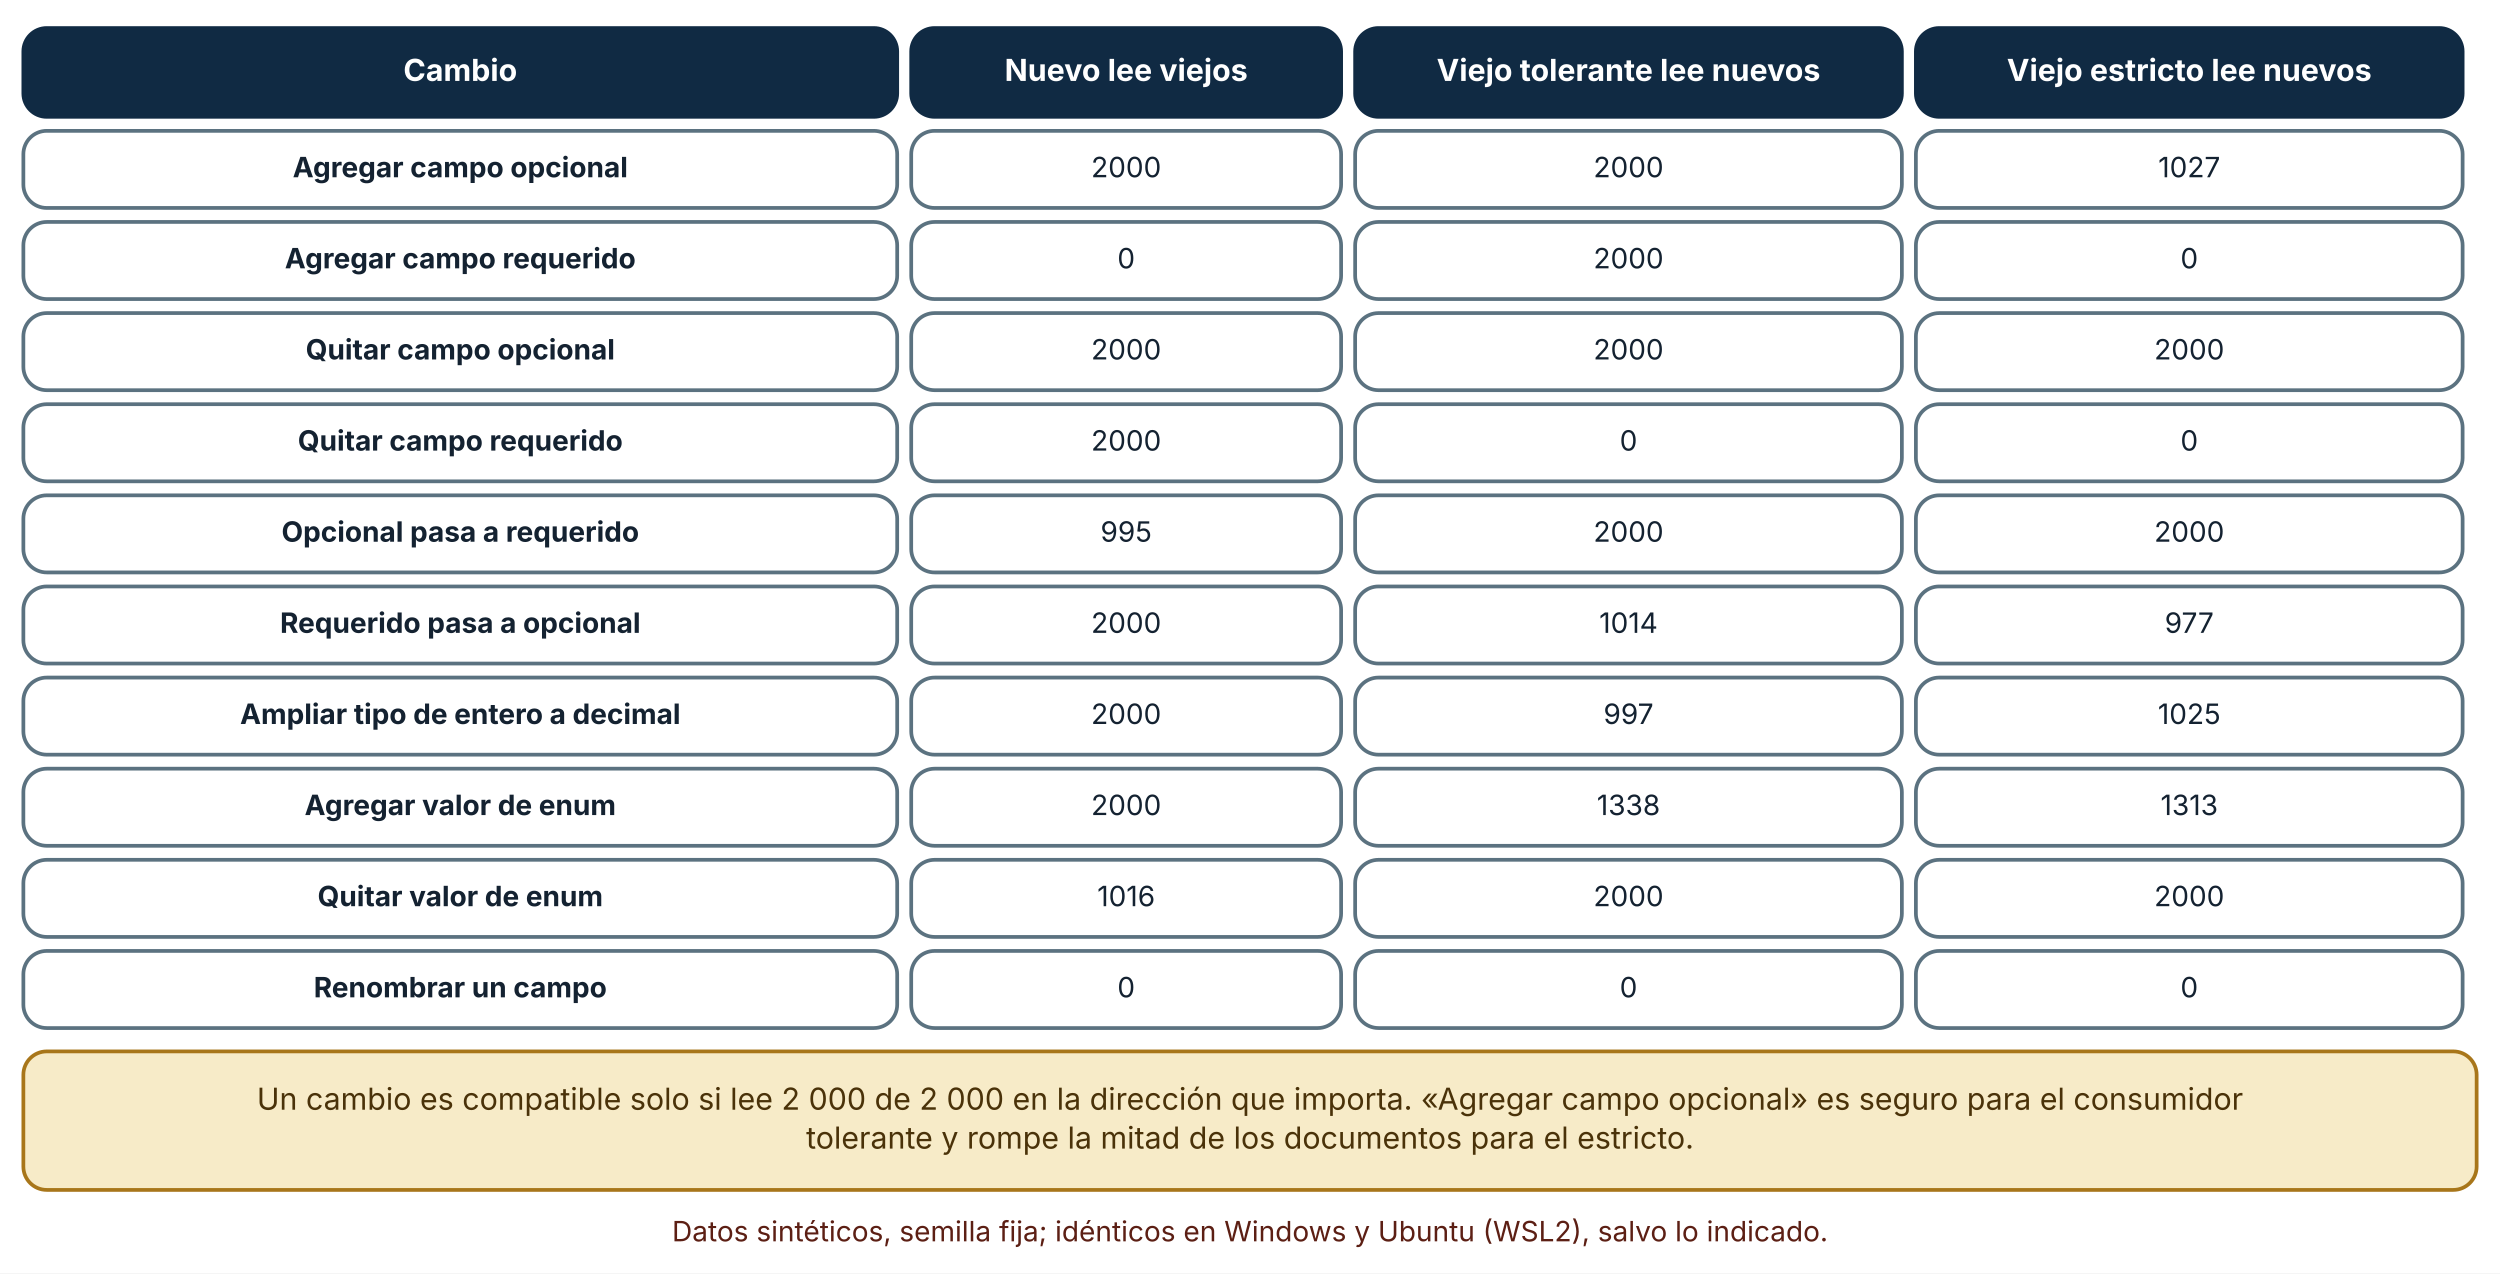
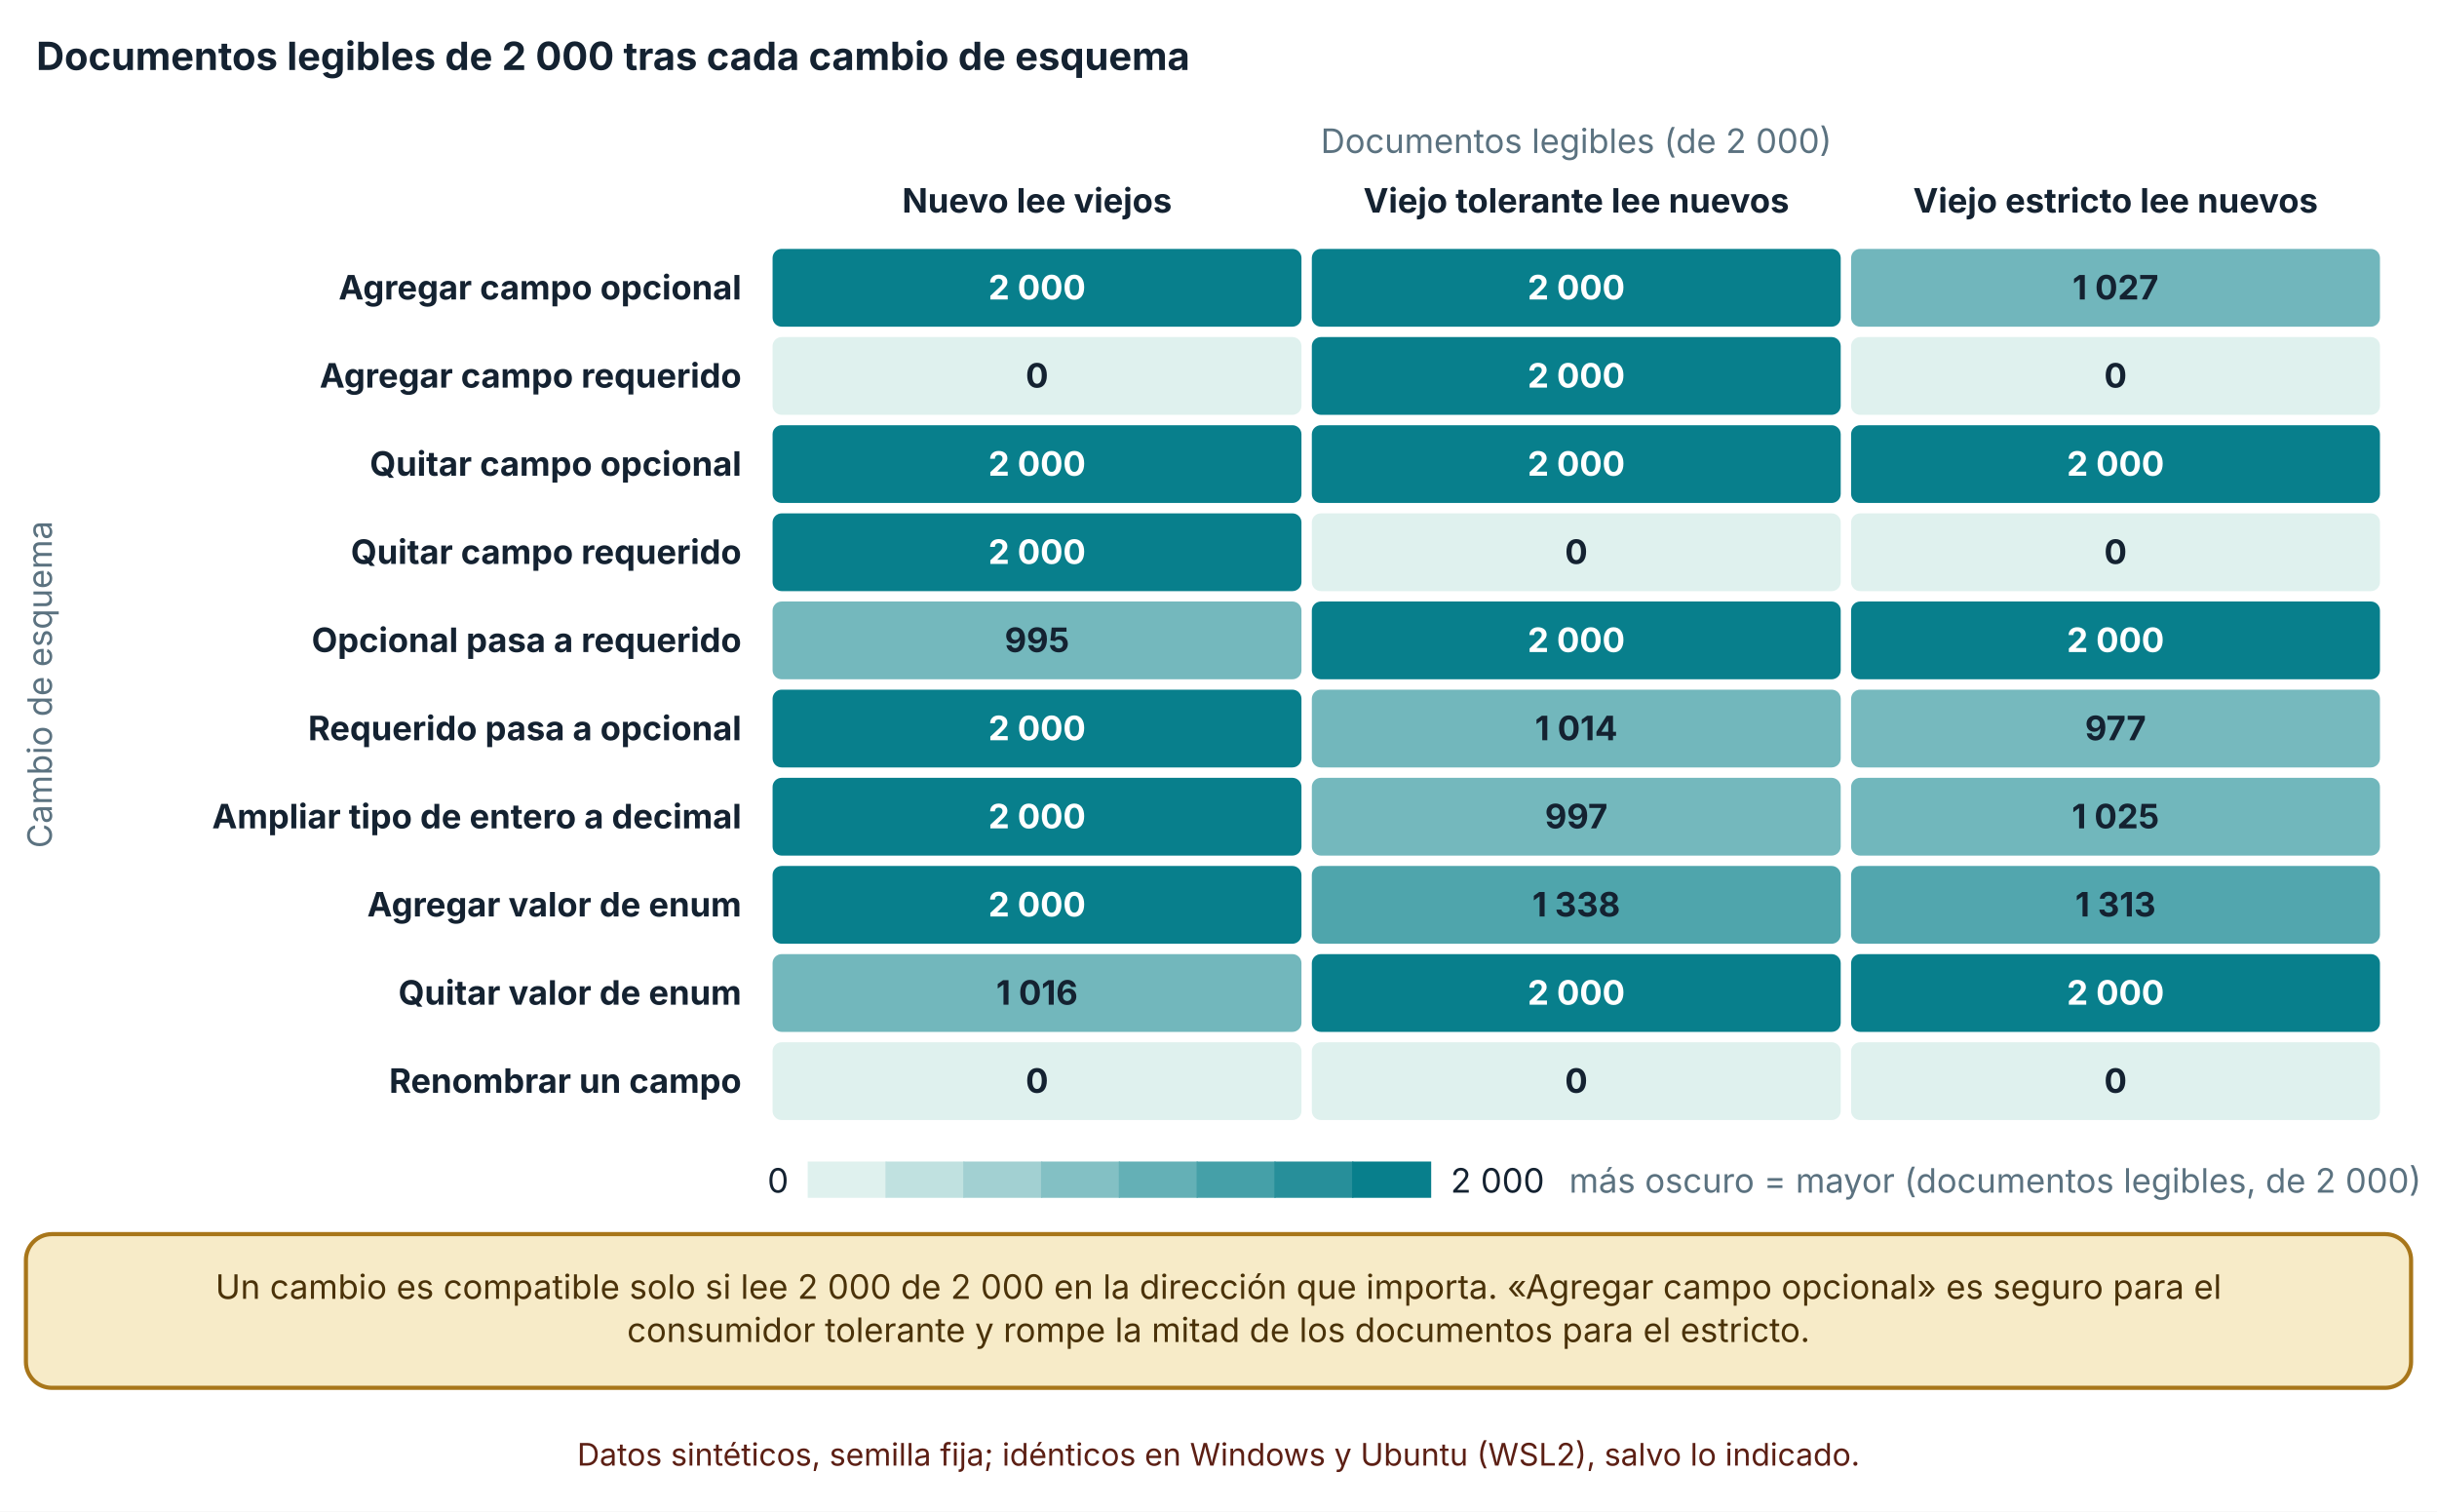
- <svg xmlns="http://www.w3.org/2000/svg" viewBox="0 0 1070 545" width="1070" height="545" role="img" aria-labelledby="t d" font-family="Inter, 'Segoe UI', system-ui, -apple-system, sans-serif">
+ <svg xmlns="http://www.w3.org/2000/svg" viewBox="0 0 940 583" width="940" height="583" role="img" aria-labelledby="t d" font-family="Inter, 'Segoe UI', system-ui, -apple-system, sans-serif">
  <defs>
    <marker id="arrow" viewBox="0 0 10 10" refX="9" refY="5" markerWidth="8" markerHeight="8" orient="auto-start-reverse">
      <path d="M0,0 L10,5 L0,10 z" fill="#32505f" />
    </marker>
    <marker id="arrow-coral" viewBox="0 0 10 10" refX="9" refY="5" markerWidth="8" markerHeight="8" orient="auto-start-reverse">
      <path d="M0,0 L10,5 L0,10 z" fill="#c0432f" />
    </marker>
  </defs>
-   <rect width="1070" height="545" fill="#ffffff" />
-   <rect x="10" y="12" width="374" height="38" rx="10" fill="#102a43" stroke="#102a43" stroke-width="1.6" />
-   <text x="197" y="34.64" font-size="13" text-anchor="middle" font-weight="700" fill="#ffffff">
-     <tspan x="197" dy="0">Cambio</tspan>
-   </text>
-   <rect x="390" y="12" width="184" height="38" rx="10" fill="#102a43" stroke="#102a43" stroke-width="1.6" />
-   <text x="482" y="34.64" font-size="13" text-anchor="middle" font-weight="700" fill="#ffffff">
-     <tspan x="482" dy="0">Nuevo lee viejos</tspan>
-   </text>
-   <rect x="580" y="12" width="234" height="38" rx="10" fill="#102a43" stroke="#102a43" stroke-width="1.6" />
-   <text x="697" y="34.64" font-size="13" text-anchor="middle" font-weight="700" fill="#ffffff">
-     <tspan x="697" dy="0">Viejo tolerante lee nuevos</tspan>
-   </text>
-   <rect x="820" y="12" width="234" height="38" rx="10" fill="#102a43" stroke="#102a43" stroke-width="1.6" />
-   <text x="937" y="34.64" font-size="13" text-anchor="middle" font-weight="700" fill="#ffffff">
-     <tspan x="937" dy="0">Viejo estricto lee nuevos</tspan>
-   </text>
-   <rect x="10" y="56" width="374" height="33" rx="10" fill="#ffffff" stroke="#5b7280" stroke-width="1.6" />
-   <text x="197" y="75.86" font-size="12" text-anchor="middle" font-weight="700" fill="#142231">
-     <tspan x="197" dy="0">Agregar campo opcional</tspan>
-   </text>
-   <rect x="390" y="56" width="184" height="33" rx="10" fill="#ffffff" stroke="#5b7280" stroke-width="1.6" />
-   <text x="482" y="75.86" font-size="12" text-anchor="middle" font-weight="400" fill="#142231">
-     <tspan x="482" dy="0">2000</tspan>
-   </text>
-   <rect x="580" y="56" width="234" height="33" rx="10" fill="#ffffff" stroke="#5b7280" stroke-width="1.6" />
-   <text x="697" y="75.86" font-size="12" text-anchor="middle" font-weight="400" fill="#142231">
-     <tspan x="697" dy="0">2000</tspan>
-   </text>
-   <rect x="820" y="56" width="234" height="33" rx="10" fill="#ffffff" stroke="#5b7280" stroke-width="1.6" />
-   <text x="937" y="75.86" font-size="12" text-anchor="middle" font-weight="400" fill="#142231">
-     <tspan x="937" dy="0">1027</tspan>
-   </text>
-   <rect x="10" y="95" width="374" height="33" rx="10" fill="#ffffff" stroke="#5b7280" stroke-width="1.6" />
-   <text x="197" y="114.86" font-size="12" text-anchor="middle" font-weight="700" fill="#142231">
-     <tspan x="197" dy="0">Agregar campo requerido</tspan>
-   </text>
-   <rect x="390" y="95" width="184" height="33" rx="10" fill="#ffffff" stroke="#5b7280" stroke-width="1.6" />
-   <text x="482" y="114.86" font-size="12" text-anchor="middle" font-weight="400" fill="#142231">
-     <tspan x="482" dy="0">0</tspan>
-   </text>
-   <rect x="580" y="95" width="234" height="33" rx="10" fill="#ffffff" stroke="#5b7280" stroke-width="1.6" />
-   <text x="697" y="114.86" font-size="12" text-anchor="middle" font-weight="400" fill="#142231">
-     <tspan x="697" dy="0">2000</tspan>
-   </text>
-   <rect x="820" y="95" width="234" height="33" rx="10" fill="#ffffff" stroke="#5b7280" stroke-width="1.6" />
-   <text x="937" y="114.86" font-size="12" text-anchor="middle" font-weight="400" fill="#142231">
-     <tspan x="937" dy="0">0</tspan>
-   </text>
-   <rect x="10" y="134" width="374" height="33" rx="10" fill="#ffffff" stroke="#5b7280" stroke-width="1.6" />
-   <text x="197" y="153.86" font-size="12" text-anchor="middle" font-weight="700" fill="#142231">
-     <tspan x="197" dy="0">Quitar campo opcional</tspan>
-   </text>
-   <rect x="390" y="134" width="184" height="33" rx="10" fill="#ffffff" stroke="#5b7280" stroke-width="1.6" />
-   <text x="482" y="153.86" font-size="12" text-anchor="middle" font-weight="400" fill="#142231">
-     <tspan x="482" dy="0">2000</tspan>
-   </text>
-   <rect x="580" y="134" width="234" height="33" rx="10" fill="#ffffff" stroke="#5b7280" stroke-width="1.6" />
-   <text x="697" y="153.86" font-size="12" text-anchor="middle" font-weight="400" fill="#142231">
-     <tspan x="697" dy="0">2000</tspan>
-   </text>
-   <rect x="820" y="134" width="234" height="33" rx="10" fill="#ffffff" stroke="#5b7280" stroke-width="1.6" />
-   <text x="937" y="153.86" font-size="12" text-anchor="middle" font-weight="400" fill="#142231">
-     <tspan x="937" dy="0">2000</tspan>
-   </text>
-   <rect x="10" y="173" width="374" height="33" rx="10" fill="#ffffff" stroke="#5b7280" stroke-width="1.6" />
-   <text x="197" y="192.86" font-size="12" text-anchor="middle" font-weight="700" fill="#142231">
-     <tspan x="197" dy="0">Quitar campo requerido</tspan>
-   </text>
-   <rect x="390" y="173" width="184" height="33" rx="10" fill="#ffffff" stroke="#5b7280" stroke-width="1.6" />
-   <text x="482" y="192.86" font-size="12" text-anchor="middle" font-weight="400" fill="#142231">
-     <tspan x="482" dy="0">2000</tspan>
-   </text>
-   <rect x="580" y="173" width="234" height="33" rx="10" fill="#ffffff" stroke="#5b7280" stroke-width="1.6" />
-   <text x="697" y="192.86" font-size="12" text-anchor="middle" font-weight="400" fill="#142231">
-     <tspan x="697" dy="0">0</tspan>
-   </text>
-   <rect x="820" y="173" width="234" height="33" rx="10" fill="#ffffff" stroke="#5b7280" stroke-width="1.6" />
-   <text x="937" y="192.86" font-size="12" text-anchor="middle" font-weight="400" fill="#142231">
-     <tspan x="937" dy="0">0</tspan>
-   </text>
-   <rect x="10" y="212" width="374" height="33" rx="10" fill="#ffffff" stroke="#5b7280" stroke-width="1.6" />
-   <text x="197" y="231.86" font-size="12" text-anchor="middle" font-weight="700" fill="#142231">
-     <tspan x="197" dy="0">Opcional pasa a requerido</tspan>
-   </text>
-   <rect x="390" y="212" width="184" height="33" rx="10" fill="#ffffff" stroke="#5b7280" stroke-width="1.6" />
-   <text x="482" y="231.86" font-size="12" text-anchor="middle" font-weight="400" fill="#142231">
-     <tspan x="482" dy="0">995</tspan>
-   </text>
-   <rect x="580" y="212" width="234" height="33" rx="10" fill="#ffffff" stroke="#5b7280" stroke-width="1.6" />
-   <text x="697" y="231.86" font-size="12" text-anchor="middle" font-weight="400" fill="#142231">
-     <tspan x="697" dy="0">2000</tspan>
-   </text>
-   <rect x="820" y="212" width="234" height="33" rx="10" fill="#ffffff" stroke="#5b7280" stroke-width="1.6" />
-   <text x="937" y="231.86" font-size="12" text-anchor="middle" font-weight="400" fill="#142231">
-     <tspan x="937" dy="0">2000</tspan>
-   </text>
-   <rect x="10" y="251" width="374" height="33" rx="10" fill="#ffffff" stroke="#5b7280" stroke-width="1.6" />
-   <text x="197" y="270.86" font-size="12" text-anchor="middle" font-weight="700" fill="#142231">
-     <tspan x="197" dy="0">Requerido pasa a opcional</tspan>
-   </text>
-   <rect x="390" y="251" width="184" height="33" rx="10" fill="#ffffff" stroke="#5b7280" stroke-width="1.6" />
-   <text x="482" y="270.86" font-size="12" text-anchor="middle" font-weight="400" fill="#142231">
-     <tspan x="482" dy="0">2000</tspan>
-   </text>
-   <rect x="580" y="251" width="234" height="33" rx="10" fill="#ffffff" stroke="#5b7280" stroke-width="1.6" />
-   <text x="697" y="270.86" font-size="12" text-anchor="middle" font-weight="400" fill="#142231">
-     <tspan x="697" dy="0">1014</tspan>
-   </text>
-   <rect x="820" y="251" width="234" height="33" rx="10" fill="#ffffff" stroke="#5b7280" stroke-width="1.6" />
-   <text x="937" y="270.86" font-size="12" text-anchor="middle" font-weight="400" fill="#142231">
-     <tspan x="937" dy="0">977</tspan>
-   </text>
-   <rect x="10" y="290" width="374" height="33" rx="10" fill="#ffffff" stroke="#5b7280" stroke-width="1.6" />
-   <text x="197" y="309.86" font-size="12" text-anchor="middle" font-weight="700" fill="#142231">
-     <tspan x="197" dy="0">Ampliar tipo de entero a decimal</tspan>
-   </text>
-   <rect x="390" y="290" width="184" height="33" rx="10" fill="#ffffff" stroke="#5b7280" stroke-width="1.6" />
-   <text x="482" y="309.86" font-size="12" text-anchor="middle" font-weight="400" fill="#142231">
-     <tspan x="482" dy="0">2000</tspan>
-   </text>
-   <rect x="580" y="290" width="234" height="33" rx="10" fill="#ffffff" stroke="#5b7280" stroke-width="1.6" />
-   <text x="697" y="309.86" font-size="12" text-anchor="middle" font-weight="400" fill="#142231">
-     <tspan x="697" dy="0">997</tspan>
-   </text>
-   <rect x="820" y="290" width="234" height="33" rx="10" fill="#ffffff" stroke="#5b7280" stroke-width="1.6" />
-   <text x="937" y="309.86" font-size="12" text-anchor="middle" font-weight="400" fill="#142231">
-     <tspan x="937" dy="0">1025</tspan>
-   </text>
-   <rect x="10" y="329" width="374" height="33" rx="10" fill="#ffffff" stroke="#5b7280" stroke-width="1.6" />
-   <text x="197" y="348.86" font-size="12" text-anchor="middle" font-weight="700" fill="#142231">
-     <tspan x="197" dy="0">Agregar valor de enum</tspan>
-   </text>
-   <rect x="390" y="329" width="184" height="33" rx="10" fill="#ffffff" stroke="#5b7280" stroke-width="1.6" />
-   <text x="482" y="348.86" font-size="12" text-anchor="middle" font-weight="400" fill="#142231">
-     <tspan x="482" dy="0">2000</tspan>
-   </text>
-   <rect x="580" y="329" width="234" height="33" rx="10" fill="#ffffff" stroke="#5b7280" stroke-width="1.6" />
-   <text x="697" y="348.86" font-size="12" text-anchor="middle" font-weight="400" fill="#142231">
-     <tspan x="697" dy="0">1338</tspan>
-   </text>
-   <rect x="820" y="329" width="234" height="33" rx="10" fill="#ffffff" stroke="#5b7280" stroke-width="1.6" />
-   <text x="937" y="348.86" font-size="12" text-anchor="middle" font-weight="400" fill="#142231">
-     <tspan x="937" dy="0">1313</tspan>
-   </text>
-   <rect x="10" y="368" width="374" height="33" rx="10" fill="#ffffff" stroke="#5b7280" stroke-width="1.6" />
-   <text x="197" y="387.86" font-size="12" text-anchor="middle" font-weight="700" fill="#142231">
-     <tspan x="197" dy="0">Quitar valor de enum</tspan>
-   </text>
-   <rect x="390" y="368" width="184" height="33" rx="10" fill="#ffffff" stroke="#5b7280" stroke-width="1.6" />
-   <text x="482" y="387.86" font-size="12" text-anchor="middle" font-weight="400" fill="#142231">
-     <tspan x="482" dy="0">1016</tspan>
-   </text>
-   <rect x="580" y="368" width="234" height="33" rx="10" fill="#ffffff" stroke="#5b7280" stroke-width="1.6" />
-   <text x="697" y="387.86" font-size="12" text-anchor="middle" font-weight="400" fill="#142231">
-     <tspan x="697" dy="0">2000</tspan>
-   </text>
-   <rect x="820" y="368" width="234" height="33" rx="10" fill="#ffffff" stroke="#5b7280" stroke-width="1.6" />
-   <text x="937" y="387.86" font-size="12" text-anchor="middle" font-weight="400" fill="#142231">
-     <tspan x="937" dy="0">2000</tspan>
-   </text>
-   <rect x="10" y="407" width="374" height="33" rx="10" fill="#ffffff" stroke="#5b7280" stroke-width="1.6" />
-   <text x="197" y="426.86" font-size="12" text-anchor="middle" font-weight="700" fill="#142231">
-     <tspan x="197" dy="0">Renombrar un campo</tspan>
-   </text>
-   <rect x="390" y="407" width="184" height="33" rx="10" fill="#ffffff" stroke="#5b7280" stroke-width="1.6" />
-   <text x="482" y="426.86" font-size="12" text-anchor="middle" font-weight="400" fill="#142231">
-     <tspan x="482" dy="0">0</tspan>
-   </text>
-   <rect x="580" y="407" width="234" height="33" rx="10" fill="#ffffff" stroke="#5b7280" stroke-width="1.6" />
-   <text x="697" y="426.86" font-size="12" text-anchor="middle" font-weight="400" fill="#142231">
-     <tspan x="697" dy="0">0</tspan>
-   </text>
-   <rect x="820" y="407" width="234" height="33" rx="10" fill="#ffffff" stroke="#5b7280" stroke-width="1.6" />
-   <text x="937" y="426.86" font-size="12" text-anchor="middle" font-weight="400" fill="#142231">
-     <tspan x="937" dy="0">0</tspan>
-   </text>
-   <rect x="10" y="450" width="1050" height="59.28" rx="10" fill="#f7ebc8" stroke="#a8761a" stroke-width="1.6" />
-   <text x="535" y="474.96" font-size="13" text-anchor="middle" font-weight="400" fill="#4a3209">
-     <tspan x="535" dy="0">Un cambio es compatible solo si lee 2 000 de 2 000 en la dirección que importa. «Agregar campo opcional» es seguro para el consumidor</tspan>
-   </text>
-   <text x="535" y="491.6" font-size="13" text-anchor="middle" font-weight="400" fill="#4a3209">
-     <tspan x="535" dy="0">tolerante y rompe la mitad de los documentos para el estricto.</tspan>
-   </text>
-   <text x="535" y="531.28" font-size="12" text-anchor="middle" font-weight="400" fill="#5c1f14">
-     <tspan x="535" dy="0">Datos sintéticos, semilla fija; idénticos en Windows y Ubuntu (WSL2), salvo lo indicado.</tspan>
+   <rect width="940" height="583" fill="#ffffff" />
+   <text x="14" y="27" font-size="15" text-anchor="start" font-weight="700" fill="#142231">
+     <tspan x="14" dy="0">Documentos legibles de 2 000 tras cada cambio de esquema</tspan>
+   </text>
+   <text x="608" y="59" font-size="13" text-anchor="middle" font-weight="400" fill="#5b7280">
+     <tspan x="608" dy="0">Documentos legibles (de 2 000)</tspan>
+   </text>
+   <text x="400" y="82" font-size="13" text-anchor="middle" font-weight="700" fill="#142231">
+     <tspan x="400" dy="0">Nuevo lee viejos</tspan>
+   </text>
+   <text x="608" y="82" font-size="13" text-anchor="middle" font-weight="700" fill="#142231">
+     <tspan x="608" dy="0">Viejo tolerante lee nuevos</tspan>
+   </text>
+   <text x="816" y="82" font-size="13" text-anchor="middle" font-weight="700" fill="#142231">
+     <tspan x="816" dy="0">Viejo estricto lee nuevos</tspan>
+   </text>
+   <text x="286" y="115.5" font-size="13" text-anchor="end" font-weight="700" fill="#142231">
+     <tspan x="286" dy="0">Agregar campo opcional</tspan>
+   </text>
+   <text x="286" y="149.5" font-size="13" text-anchor="end" font-weight="700" fill="#142231">
+     <tspan x="286" dy="0">Agregar campo requerido</tspan>
+   </text>
+   <text x="286" y="183.5" font-size="13" text-anchor="end" font-weight="700" fill="#142231">
+     <tspan x="286" dy="0">Quitar campo opcional</tspan>
+   </text>
+   <text x="286" y="217.5" font-size="13" text-anchor="end" font-weight="700" fill="#142231">
+     <tspan x="286" dy="0">Quitar campo requerido</tspan>
+   </text>
+   <text x="286" y="251.5" font-size="13" text-anchor="end" font-weight="700" fill="#142231">
+     <tspan x="286" dy="0">Opcional pasa a requerido</tspan>
+   </text>
+   <text x="286" y="285.5" font-size="13" text-anchor="end" font-weight="700" fill="#142231">
+     <tspan x="286" dy="0">Requerido pasa a opcional</tspan>
+   </text>
+   <text x="286" y="319.5" font-size="13" text-anchor="end" font-weight="700" fill="#142231">
+     <tspan x="286" dy="0">Ampliar tipo de entero a decimal</tspan>
+   </text>
+   <text x="286" y="353.5" font-size="13" text-anchor="end" font-weight="700" fill="#142231">
+     <tspan x="286" dy="0">Agregar valor de enum</tspan>
+   </text>
+   <text x="286" y="387.5" font-size="13" text-anchor="end" font-weight="700" fill="#142231">
+     <tspan x="286" dy="0">Quitar valor de enum</tspan>
+   </text>
+   <text x="286" y="421.5" font-size="13" text-anchor="end" font-weight="700" fill="#142231">
+     <tspan x="286" dy="0">Renombrar un campo</tspan>
+   </text>
+   <rect x="297.5" y="95.5" width="205" height="31" rx="4" fill="#087f8c" stroke="#ffffff" stroke-width="1" />
+   <text x="400" y="115.5" font-size="13" text-anchor="middle" font-weight="700" fill="#ffffff">
+     <tspan x="400" dy="0">2 000</tspan>
+   </text>
+   <rect x="505.5" y="95.5" width="205" height="31" rx="4" fill="#087f8c" stroke="#ffffff" stroke-width="1" />
+   <text x="608" y="115.5" font-size="13" text-anchor="middle" font-weight="700" fill="#ffffff">
+     <tspan x="608" dy="0">2 000</tspan>
+   </text>
+   <rect x="713.5" y="95.5" width="205" height="31" rx="4" fill="#71b6bc" stroke="#ffffff" stroke-width="1" />
+   <text x="816" y="115.5" font-size="13" text-anchor="middle" font-weight="700" fill="#142231">
+     <tspan x="816" dy="0">1 027</tspan>
+   </text>
+   <rect x="297.5" y="129.5" width="205" height="31" rx="4" fill="#dff1ee" stroke="#ffffff" stroke-width="1" />
+   <text x="400" y="149.5" font-size="13" text-anchor="middle" font-weight="700" fill="#142231">
+     <tspan x="400" dy="0">0</tspan>
+   </text>
+   <rect x="505.5" y="129.5" width="205" height="31" rx="4" fill="#087f8c" stroke="#ffffff" stroke-width="1" />
+   <text x="608" y="149.5" font-size="13" text-anchor="middle" font-weight="700" fill="#ffffff">
+     <tspan x="608" dy="0">2 000</tspan>
+   </text>
+   <rect x="713.5" y="129.5" width="205" height="31" rx="4" fill="#dff1ee" stroke="#ffffff" stroke-width="1" />
+   <text x="816" y="149.5" font-size="13" text-anchor="middle" font-weight="700" fill="#142231">
+     <tspan x="816" dy="0">0</tspan>
+   </text>
+   <rect x="297.5" y="163.5" width="205" height="31" rx="4" fill="#087f8c" stroke="#ffffff" stroke-width="1" />
+   <text x="400" y="183.5" font-size="13" text-anchor="middle" font-weight="700" fill="#ffffff">
+     <tspan x="400" dy="0">2 000</tspan>
+   </text>
+   <rect x="505.5" y="163.5" width="205" height="31" rx="4" fill="#087f8c" stroke="#ffffff" stroke-width="1" />
+   <text x="608" y="183.5" font-size="13" text-anchor="middle" font-weight="700" fill="#ffffff">
+     <tspan x="608" dy="0">2 000</tspan>
+   </text>
+   <rect x="713.5" y="163.5" width="205" height="31" rx="4" fill="#087f8c" stroke="#ffffff" stroke-width="1" />
+   <text x="816" y="183.5" font-size="13" text-anchor="middle" font-weight="700" fill="#ffffff">
+     <tspan x="816" dy="0">2 000</tspan>
+   </text>
+   <rect x="297.5" y="197.5" width="205" height="31" rx="4" fill="#087f8c" stroke="#ffffff" stroke-width="1" />
+   <text x="400" y="217.5" font-size="13" text-anchor="middle" font-weight="700" fill="#ffffff">
+     <tspan x="400" dy="0">2 000</tspan>
+   </text>
+   <rect x="505.5" y="197.5" width="205" height="31" rx="4" fill="#dff1ee" stroke="#ffffff" stroke-width="1" />
+   <text x="608" y="217.5" font-size="13" text-anchor="middle" font-weight="700" fill="#142231">
+     <tspan x="608" dy="0">0</tspan>
+   </text>
+   <rect x="713.5" y="197.5" width="205" height="31" rx="4" fill="#dff1ee" stroke="#ffffff" stroke-width="1" />
+   <text x="816" y="217.5" font-size="13" text-anchor="middle" font-weight="700" fill="#142231">
+     <tspan x="816" dy="0">0</tspan>
+   </text>
+   <rect x="297.5" y="231.5" width="205" height="31" rx="4" fill="#74b8bd" stroke="#ffffff" stroke-width="1" />
+   <text x="400" y="251.5" font-size="13" text-anchor="middle" font-weight="700" fill="#142231">
+     <tspan x="400" dy="0">995</tspan>
+   </text>
+   <rect x="505.5" y="231.5" width="205" height="31" rx="4" fill="#087f8c" stroke="#ffffff" stroke-width="1" />
+   <text x="608" y="251.5" font-size="13" text-anchor="middle" font-weight="700" fill="#ffffff">
+     <tspan x="608" dy="0">2 000</tspan>
+   </text>
+   <rect x="713.5" y="231.5" width="205" height="31" rx="4" fill="#087f8c" stroke="#ffffff" stroke-width="1" />
+   <text x="816" y="251.5" font-size="13" text-anchor="middle" font-weight="700" fill="#ffffff">
+     <tspan x="816" dy="0">2 000</tspan>
+   </text>
+   <rect x="297.5" y="265.5" width="205" height="31" rx="4" fill="#087f8c" stroke="#ffffff" stroke-width="1" />
+   <text x="400" y="285.5" font-size="13" text-anchor="middle" font-weight="700" fill="#ffffff">
+     <tspan x="400" dy="0">2 000</tspan>
+   </text>
+   <rect x="505.5" y="265.5" width="205" height="31" rx="4" fill="#72b7bc" stroke="#ffffff" stroke-width="1" />
+   <text x="608" y="285.5" font-size="13" text-anchor="middle" font-weight="700" fill="#142231">
+     <tspan x="608" dy="0">1 014</tspan>
+   </text>
+   <rect x="713.5" y="265.5" width="205" height="31" rx="4" fill="#76b9be" stroke="#ffffff" stroke-width="1" />
+   <text x="816" y="285.5" font-size="13" text-anchor="middle" font-weight="700" fill="#142231">
+     <tspan x="816" dy="0">977</tspan>
+   </text>
+   <rect x="297.5" y="299.5" width="205" height="31" rx="4" fill="#087f8c" stroke="#ffffff" stroke-width="1" />
+   <text x="400" y="319.5" font-size="13" text-anchor="middle" font-weight="700" fill="#ffffff">
+     <tspan x="400" dy="0">2 000</tspan>
+   </text>
+   <rect x="505.5" y="299.5" width="205" height="31" rx="4" fill="#74b8bd" stroke="#ffffff" stroke-width="1" />
+   <text x="608" y="319.5" font-size="13" text-anchor="middle" font-weight="700" fill="#142231">
+     <tspan x="608" dy="0">997</tspan>
+   </text>
+   <rect x="713.5" y="299.5" width="205" height="31" rx="4" fill="#71b7bc" stroke="#ffffff" stroke-width="1" />
+   <text x="816" y="319.5" font-size="13" text-anchor="middle" font-weight="700" fill="#142231">
+     <tspan x="816" dy="0">1 025</tspan>
+   </text>
+   <rect x="297.5" y="333.5" width="205" height="31" rx="4" fill="#087f8c" stroke="#ffffff" stroke-width="1" />
+   <text x="400" y="353.5" font-size="13" text-anchor="middle" font-weight="700" fill="#ffffff">
+     <tspan x="400" dy="0">2 000</tspan>
+   </text>
+   <rect x="505.5" y="333.5" width="205" height="31" rx="4" fill="#4fa5ac" stroke="#ffffff" stroke-width="1" />
+   <text x="608" y="353.5" font-size="13" text-anchor="middle" font-weight="700" fill="#142231">
+     <tspan x="608" dy="0">1 338</tspan>
+   </text>
+   <rect x="713.5" y="333.5" width="205" height="31" rx="4" fill="#52a6ae" stroke="#ffffff" stroke-width="1" />
+   <text x="816" y="353.5" font-size="13" text-anchor="middle" font-weight="700" fill="#142231">
+     <tspan x="816" dy="0">1 313</tspan>
+   </text>
+   <rect x="297.5" y="367.5" width="205" height="31" rx="4" fill="#72b7bc" stroke="#ffffff" stroke-width="1" />
+   <text x="400" y="387.5" font-size="13" text-anchor="middle" font-weight="700" fill="#142231">
+     <tspan x="400" dy="0">1 016</tspan>
+   </text>
+   <rect x="505.5" y="367.5" width="205" height="31" rx="4" fill="#087f8c" stroke="#ffffff" stroke-width="1" />
+   <text x="608" y="387.5" font-size="13" text-anchor="middle" font-weight="700" fill="#ffffff">
+     <tspan x="608" dy="0">2 000</tspan>
+   </text>
+   <rect x="713.5" y="367.5" width="205" height="31" rx="4" fill="#087f8c" stroke="#ffffff" stroke-width="1" />
+   <text x="816" y="387.5" font-size="13" text-anchor="middle" font-weight="700" fill="#ffffff">
+     <tspan x="816" dy="0">2 000</tspan>
+   </text>
+   <rect x="297.5" y="401.5" width="205" height="31" rx="4" fill="#dff1ee" stroke="#ffffff" stroke-width="1" />
+   <text x="400" y="421.5" font-size="13" text-anchor="middle" font-weight="700" fill="#142231">
+     <tspan x="400" dy="0">0</tspan>
+   </text>
+   <rect x="505.5" y="401.5" width="205" height="31" rx="4" fill="#dff1ee" stroke="#ffffff" stroke-width="1" />
+   <text x="608" y="421.5" font-size="13" text-anchor="middle" font-weight="700" fill="#142231">
+     <tspan x="608" dy="0">0</tspan>
+   </text>
+   <rect x="713.5" y="401.5" width="205" height="31" rx="4" fill="#dff1ee" stroke="#ffffff" stroke-width="1" />
+   <text x="816" y="421.5" font-size="13" text-anchor="middle" font-weight="700" fill="#142231">
+     <tspan x="816" dy="0">0</tspan>
+   </text>
+   <text x="20" y="264" font-size="13" text-anchor="middle" font-weight="400" fill="#5b7280" transform="rotate(-90 20 264)">Cambio de esquema</text>
+   <text x="296" y="460" font-size="13" text-anchor="start" font-weight="400" fill="#142231">
+     <tspan x="296" dy="0">0</tspan>
+   </text>
+   <rect x="311.54" y="448" width="30.5" height="14" fill="#dff1ee" />
+   <rect x="341.54" y="448" width="30.5" height="14" fill="#c0e1e0" />
+   <rect x="371.54" y="448" width="30.5" height="14" fill="#a2d0d2" />
+   <rect x="401.54" y="448" width="30.5" height="14" fill="#83c0c4" />
+   <rect x="431.54" y="448" width="30.5" height="14" fill="#64b0b6" />
+   <rect x="461.54" y="448" width="30.5" height="14" fill="#45a0a8" />
+   <rect x="491.54" y="448" width="30.5" height="14" fill="#278f9a" />
+   <rect x="521.54" y="448" width="30.5" height="14" fill="#087f8c" />
+   <text x="559.54" y="460" font-size="13" text-anchor="start" font-weight="400" fill="#142231">
+     <tspan x="559.54" dy="0">2 000</tspan>
+   </text>
+   <text x="605.24" y="460" font-size="13" text-anchor="start" font-weight="400" fill="#5b7280">
+     <tspan x="605.24" dy="0">más oscuro = mayor (documentos legibles, de 2 000)</tspan>
+   </text>
+   <rect x="10" y="476" width="920" height="59.28" rx="10" fill="#f7ebc8" stroke="#a8761a" stroke-width="1.6" />
+   <text x="470" y="500.96" font-size="13" text-anchor="middle" font-weight="400" fill="#4a3209">
+     <tspan x="470" dy="0">Un cambio es compatible solo si lee 2 000 de 2 000 en la dirección que importa. «Agregar campo opcional» es seguro para el</tspan>
+   </text>
+   <text x="470" y="517.6" font-size="13" text-anchor="middle" font-weight="400" fill="#4a3209">
+     <tspan x="470" dy="0">consumidor tolerante y rompe la mitad de los documentos para el estricto.</tspan>
+   </text>
+   <text x="470" y="565.28" font-size="12" text-anchor="middle" font-weight="400" fill="#5c1f14">
+     <tspan x="470" dy="0">Datos sintéticos, semilla fija; idénticos en Windows y Ubuntu (WSL2), salvo lo indicado.</tspan>
  </text>
</svg>
